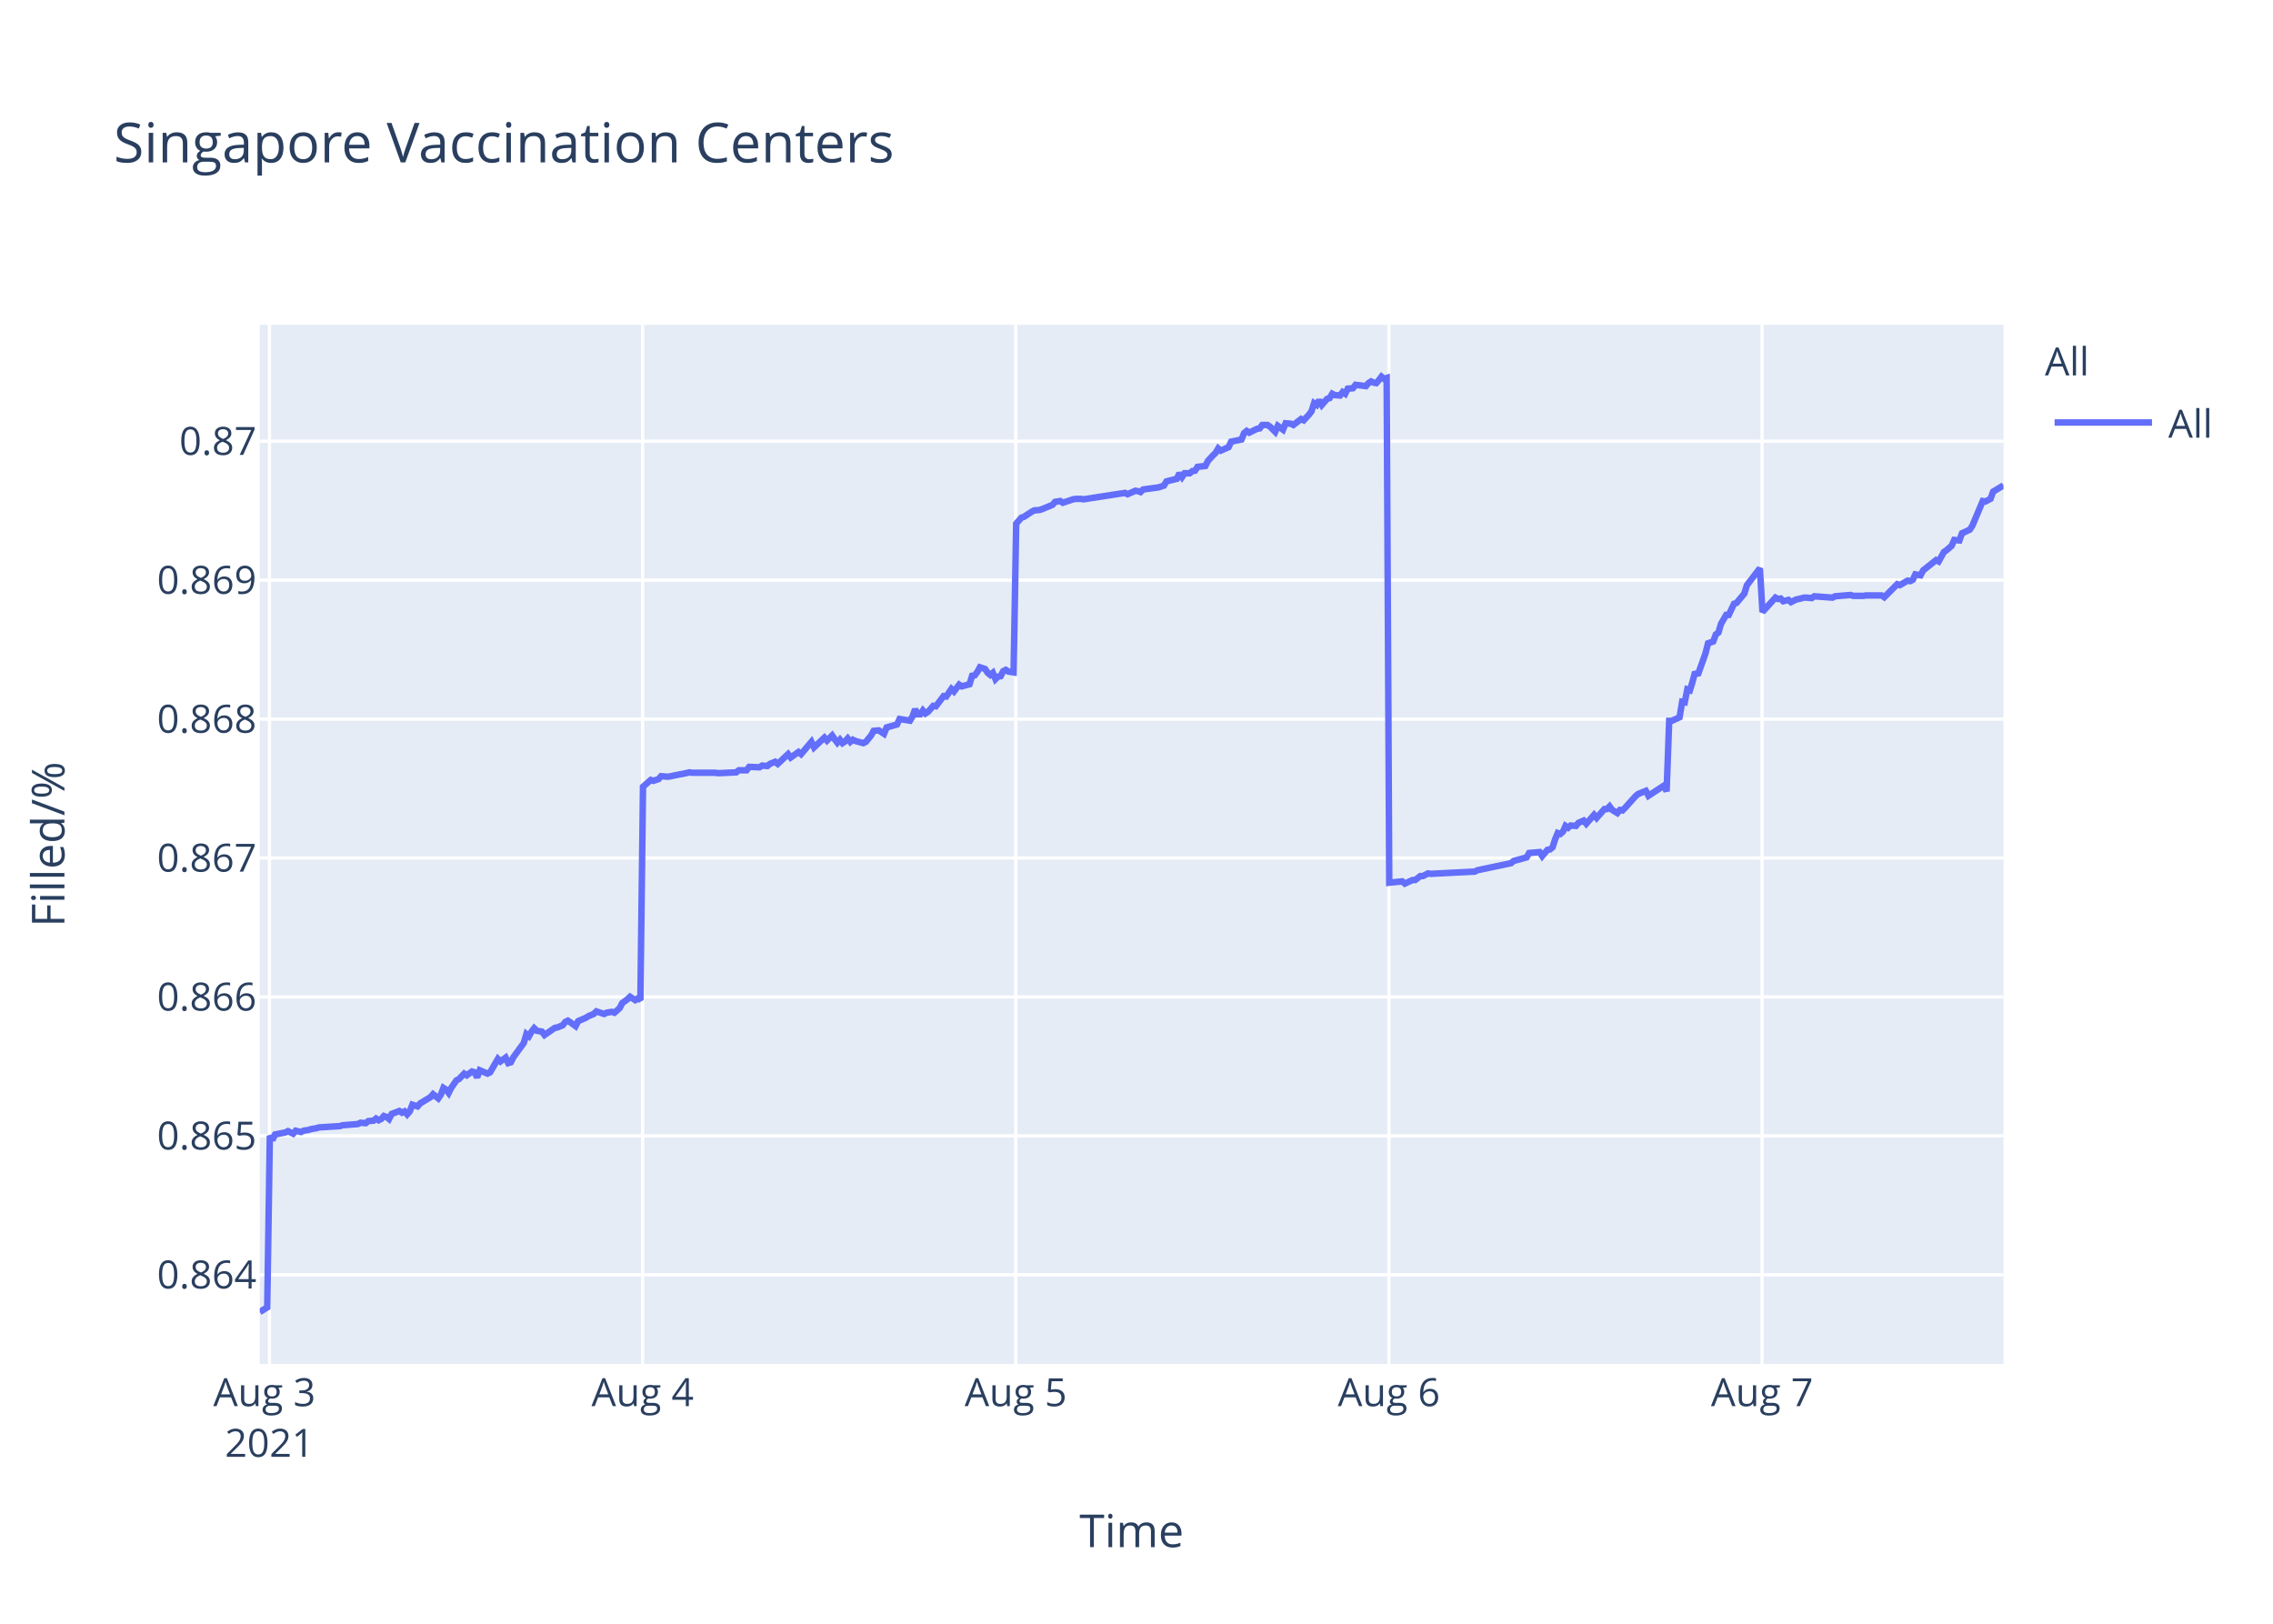
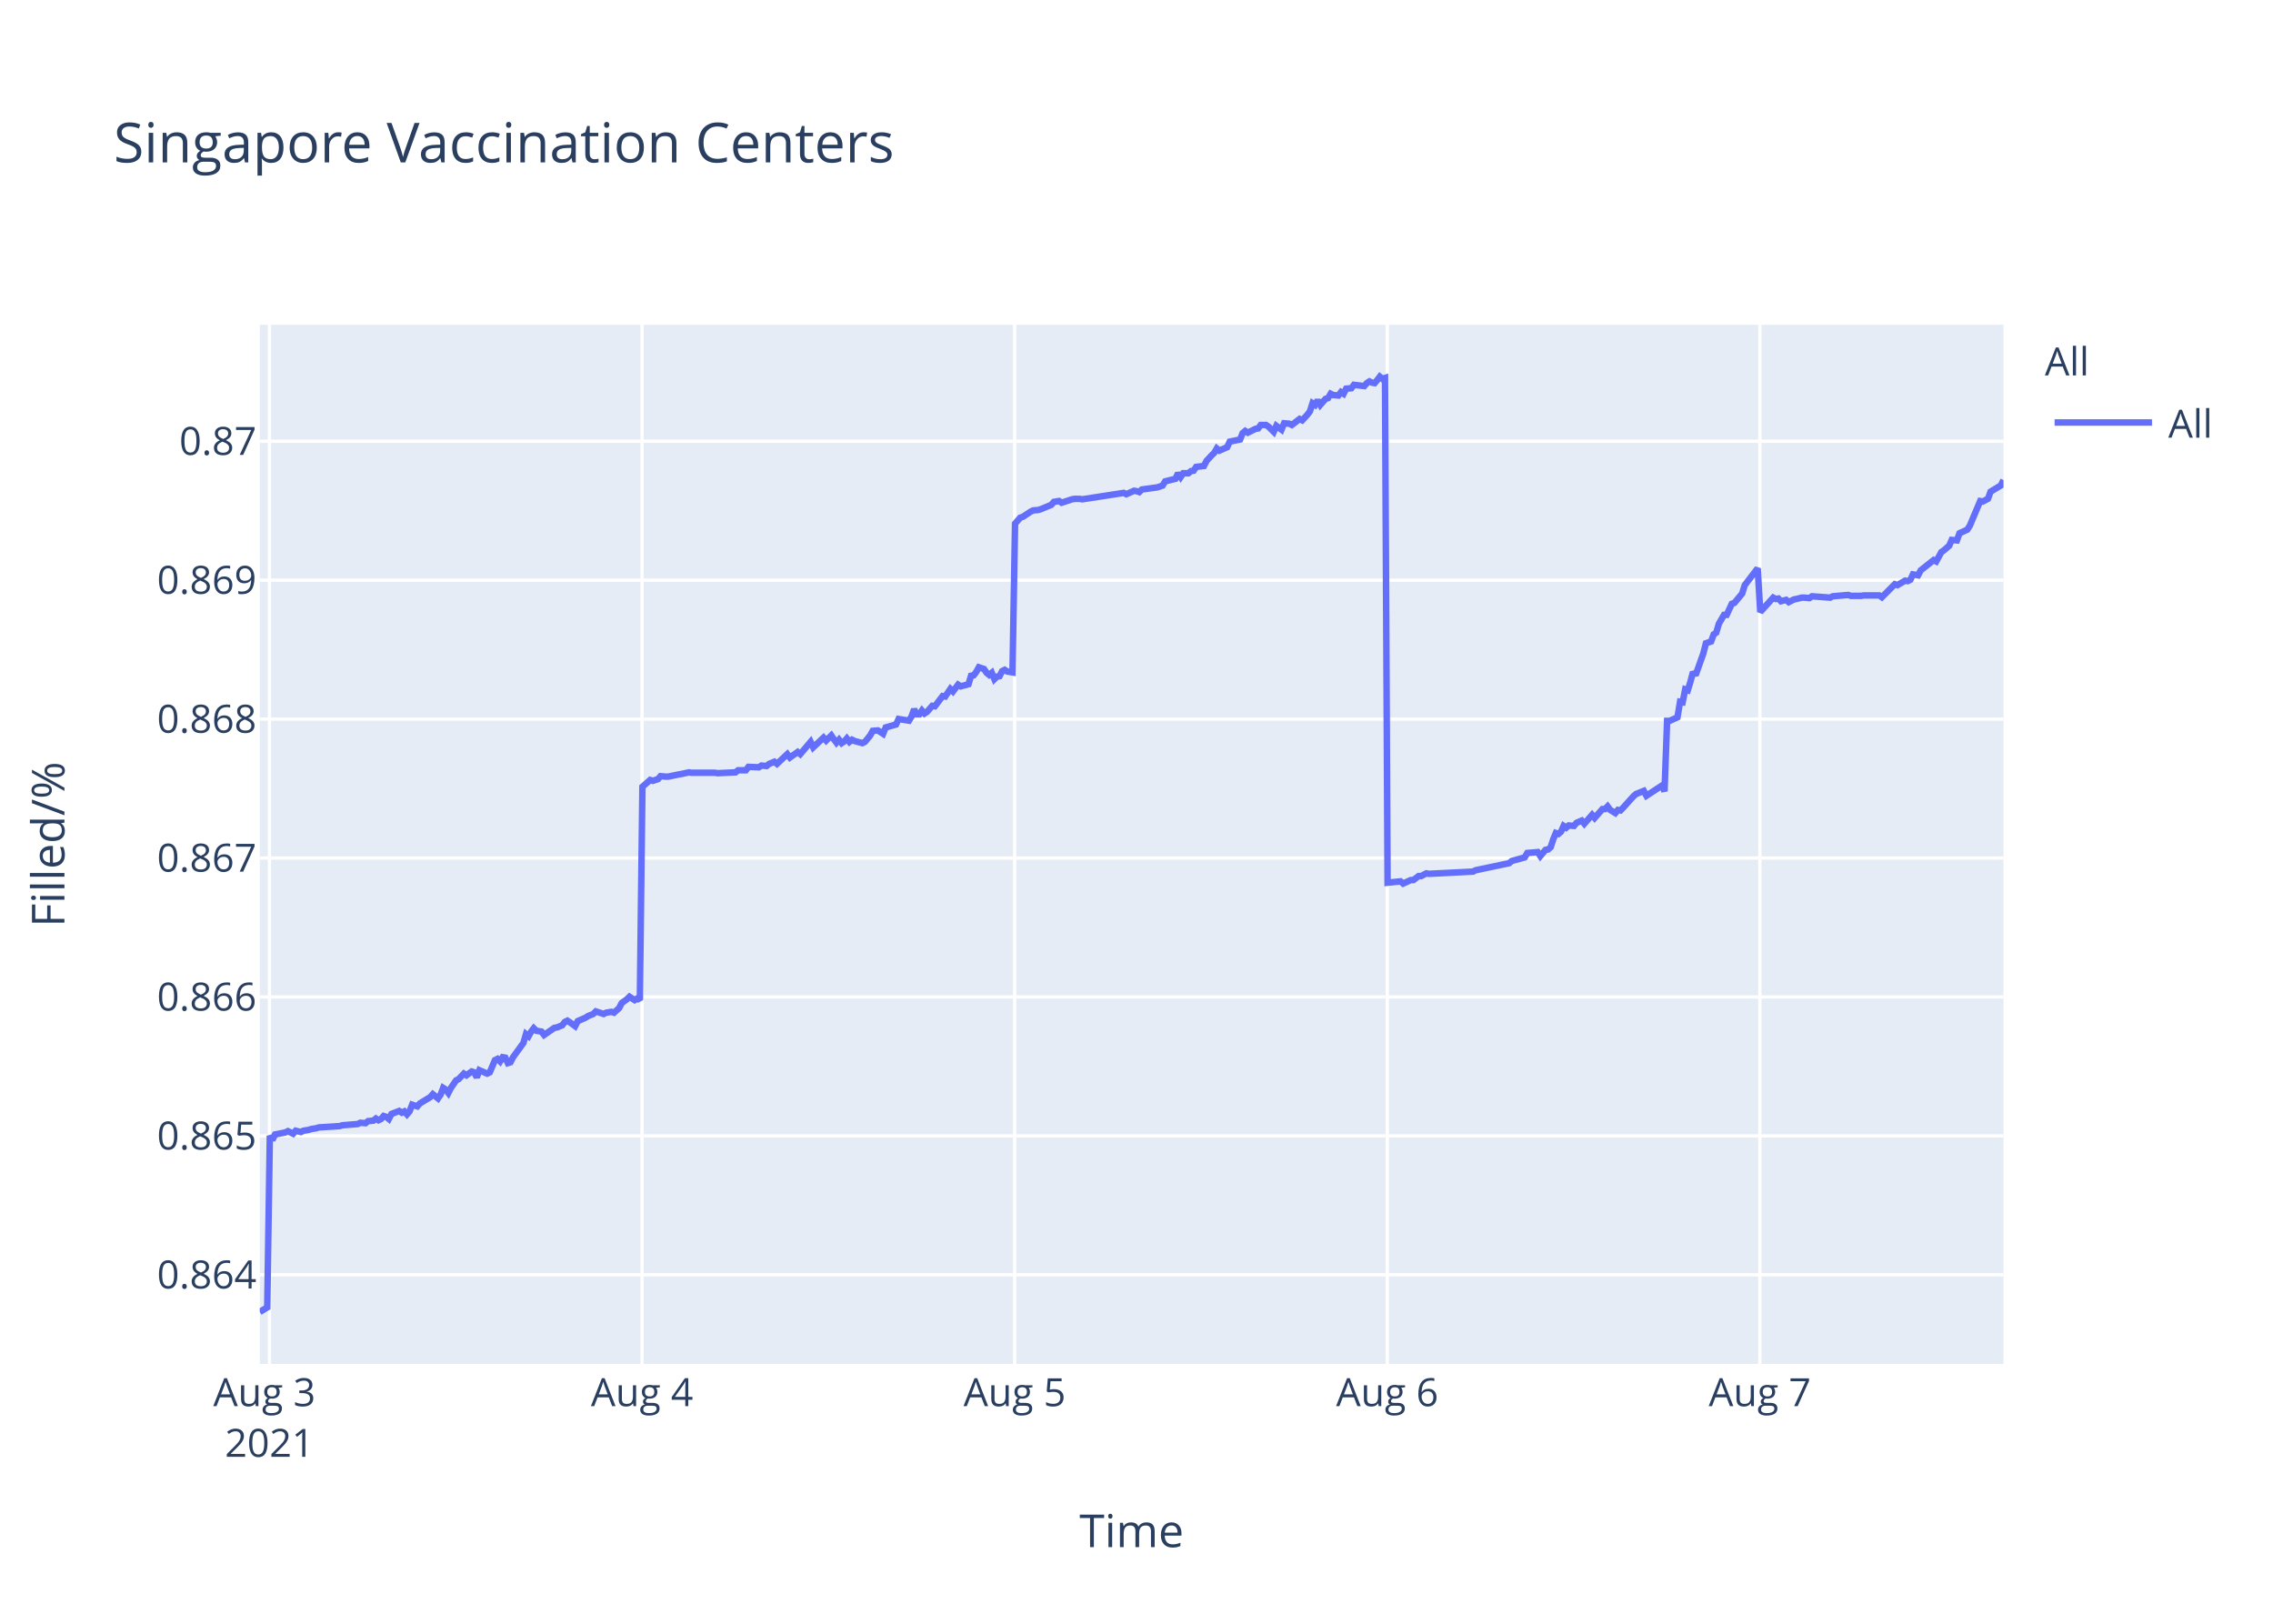
<svg xmlns="http://www.w3.org/2000/svg" class="main-svg" width="700" height="500" style="" viewBox="0 0 700 500">
  <rect x="0" y="0" width="700" height="500" style="fill: rgb(255, 255, 255); fill-opacity: 1;" />
-   <defs id="defs-f4adce">
+   <defs id="defs-ddbf64">
    <g class="clips">
-       <clipPath id="clipf4adcexyplot" class="plotclip">
+       <clipPath id="clipddbf64xyplot" class="plotclip">
        <rect width="537" height="320" />
      </clipPath>
-       <clipPath class="axesclip" id="clipf4adcex">
+       <clipPath class="axesclip" id="clipddbf64x">
        <rect x="80" y="0" width="537" height="500" />
      </clipPath>
-       <clipPath class="axesclip" id="clipf4adcey">
+       <clipPath class="axesclip" id="clipddbf64y">
        <rect x="0" y="100" width="700" height="320" />
      </clipPath>
-       <clipPath class="axesclip" id="clipf4adcexy">
+       <clipPath class="axesclip" id="clipddbf64xy">
        <rect x="80" y="100" width="537" height="320" />
      </clipPath>
    </g>
    <g class="gradients" />
  </defs>
  <g class="bglayer">
    <rect class="bg" x="80" y="100" width="537" height="320" style="fill: rgb(229, 236, 246); fill-opacity: 1; stroke-width: 0;" />
  </g>
  <g class="layer-below">
    <g class="imagelayer" />
    <g class="shapelayer" />
  </g>
  <g class="cartesianlayer">
    <g class="subplot xy">
      <g class="layer-subplot">
        <g class="shapelayer" />
        <g class="imagelayer" />
      </g>
      <g class="gridlayer">
        <g class="x">
          <path class="xgrid crisp" transform="translate(82.98,0)" d="M0,100v320" style="stroke: rgb(255, 255, 255); stroke-opacity: 1; stroke-width: 1px;" />
-           <path class="xgrid crisp" transform="translate(197.9,0)" d="M0,100v320" style="stroke: rgb(255, 255, 255); stroke-opacity: 1; stroke-width: 1px;" />
-           <path class="xgrid crisp" transform="translate(312.82,0)" d="M0,100v320" style="stroke: rgb(255, 255, 255); stroke-opacity: 1; stroke-width: 1px;" />
-           <path class="xgrid crisp" transform="translate(427.74,0)" d="M0,100v320" style="stroke: rgb(255, 255, 255); stroke-opacity: 1; stroke-width: 1px;" />
-           <path class="xgrid crisp" transform="translate(542.66,0)" d="M0,100v320" style="stroke: rgb(255, 255, 255); stroke-opacity: 1; stroke-width: 1px;" />
+           <path class="xgrid crisp" transform="translate(197.73,0)" d="M0,100v320" style="stroke: rgb(255, 255, 255); stroke-opacity: 1; stroke-width: 1px;" />
+           <path class="xgrid crisp" transform="translate(312.48,0)" d="M0,100v320" style="stroke: rgb(255, 255, 255); stroke-opacity: 1; stroke-width: 1px;" />
+           <path class="xgrid crisp" transform="translate(427.22,0)" d="M0,100v320" style="stroke: rgb(255, 255, 255); stroke-opacity: 1; stroke-width: 1px;" />
+           <path class="xgrid crisp" transform="translate(541.97,0)" d="M0,100v320" style="stroke: rgb(255, 255, 255); stroke-opacity: 1; stroke-width: 1px;" />
        </g>
        <g class="y">
          <path class="ygrid crisp" transform="translate(0,392.55)" d="M80,0h537" style="stroke: rgb(255, 255, 255); stroke-opacity: 1; stroke-width: 1px;" />
          <path class="ygrid crisp" transform="translate(0,349.77)" d="M80,0h537" style="stroke: rgb(255, 255, 255); stroke-opacity: 1; stroke-width: 1px;" />
          <path class="ygrid crisp" transform="translate(0,306.99)" d="M80,0h537" style="stroke: rgb(255, 255, 255); stroke-opacity: 1; stroke-width: 1px;" />
          <path class="ygrid crisp" transform="translate(0,264.21)" d="M80,0h537" style="stroke: rgb(255, 255, 255); stroke-opacity: 1; stroke-width: 1px;" />
          <path class="ygrid crisp" transform="translate(0,221.43)" d="M80,0h537" style="stroke: rgb(255, 255, 255); stroke-opacity: 1; stroke-width: 1px;" />
          <path class="ygrid crisp" transform="translate(0,178.65)" d="M80,0h537" style="stroke: rgb(255, 255, 255); stroke-opacity: 1; stroke-width: 1px;" />
          <path class="ygrid crisp" transform="translate(0,135.87)" d="M80,0h537" style="stroke: rgb(255, 255, 255); stroke-opacity: 1; stroke-width: 1px;" />
        </g>
      </g>
      <g class="zerolinelayer" />
      <path class="xlines-below" />
      <path class="ylines-below" />
      <g class="overlines-below" />
      <g class="xaxislayer-below" />
      <g class="yaxislayer-below" />
      <g class="overaxes-below" />
-       <g class="plot" transform="translate(80,100)" clip-path="url('#clipf4adcexyplot')">
+       <g class="plot" transform="translate(80,100)" clip-path="url('#clipddbf64xyplot')">
        <g class="scatterlayer mlayer">
-           <g class="trace scatter trace40ded8" style="stroke-miterlimit: 2; opacity: 1;">
+           <g class="trace scatter trace77b142" style="stroke-miterlimit: 2; opacity: 1;">
            <g class="fills" />
            <g class="errorbars" />
            <g class="lines">
-               <path class="js-line" d="M0,304L2.3,302.59L3.1,249.74L3.9,251.04L4.7,249.35L7.89,248.71L8.68,248.32L10.28,249.1L11.08,248.19L12.68,248.58L13.47,248.19L15.07,247.93L15.87,247.67L17.46,247.41L18.26,247.16L24.65,246.77L25.44,246.51L30.23,246.12L31.03,245.73L32.63,245.86L33.43,245.22L35.02,245.09L35.81,244.44L36.62,244.96L37.41,244.57L38.21,243.66L39.01,243.92L39.81,244.57L40.61,243.02L43,242.11L43.8,242.63L44.6,242.24L45.39,243.15L46.19,242.24L46.99,240.17L48.58,240.69L49.38,239.78L52.58,237.84L53.37,236.94L54.97,238.23L55.77,237.07L56.56,235L57.36,235.51L58.16,236.55L58.96,235L60.56,232.67L61.35,232.28L62.95,230.6L63.75,231.12L65.34,229.95L66.14,230.21L66.94,231.76L67.74,229.56L70.13,230.6L70.93,230.21L73.33,226.07L74.12,226.85L75.72,225.68L76.52,227.36L77.32,227.11L78.11,225.55L81.31,221.16L82.1,218.44L82.9,219.09L83.7,217.66L84.5,216.63L85.3,217.4L86.89,217.66L87.69,218.7L90.89,216.5L91.68,216.37L93.28,215.72L94.08,214.69L94.87,214.3L95.67,214.82L97.26,215.98L98.06,214.43L100.46,213.39L101.26,212.88L102.85,212.23L103.65,211.45L106.05,212.23L106.84,211.84L108.44,211.58L109.24,211.84L110.83,210.42L111.63,208.87L113.23,207.7L114.03,206.93L115.62,207.96L116.42,207.44L117.22,207.96L118.02,142.27L120.41,140.18L121.21,140.44L122.81,139.92L123.6,139.01L125.2,139.14L126,139.14L129.19,138.48L129.98,138.35L132.38,137.83L133.18,137.96L140.36,137.96L141.16,138.09L146.74,137.83L147.54,137.18L149.94,137.18L150.73,136.14L153.92,136.27L154.73,135.74L156.32,135.88L157.12,135.22L158.72,134.57L159.51,135.22L162.7,132.22L163.5,133.27L165.9,131.57L166.7,132.22L169.89,128.44L170.69,130.14L173.88,127.14L174.68,128.05L176.27,126.48L177.07,127.66L177.87,128.7L178.67,127.79L179.47,128.83L180.26,128.31L181.06,127.4L181.86,128.44L182.65,127.79L183.45,128.18L185.85,128.83L186.65,128.44L188.26,126.48L189.05,125.05L190.65,124.92L191.45,125.44L192.24,125.96L193.04,124.01L196.24,123.09L197.04,121.4L200.23,121.92L201.02,120.61L201.82,118.4L202.62,119.96L203.42,119.96L204.22,118.79L205.01,119.7L205.81,119.18L207.41,117.35L208.21,117.48L210.6,114.35L211.4,114.48L213,112.14L213.79,112.92L215.39,110.83L216.19,111.35L218.58,110.7L219.38,108.09L220.18,107.96L220.97,106.92L221.77,105.48L222.57,105.74L223.37,106L224.17,107.18L224.97,107.83L225.76,107.18L226.57,109.13L227.36,108.35L228.16,108.22L228.95,106.66L229.75,106.27L230.55,106.79L232.15,107.05L232.95,61.25L234.54,59.41L235.34,59.15L237.73,57.57L238.53,57.17L240.13,57.04L240.92,56.78L244.12,55.46L244.92,54.54L246.51,54.28L247.31,54.81L250.5,53.75L251.3,53.62L252.9,53.62L253.69,53.75L266.46,51.78L267.26,52.18L269.65,51.12L270.45,51.25L271.25,51.52L272.04,50.73L276.83,50.07L278.43,49.54L279.23,48.23L280.82,47.83L282.42,47.44L283.22,45.73L284.02,46.91L284.82,45.73L286.41,45.73L287.21,45.07L288.01,44.94L288.8,43.76L291.2,43.49L292,41.91L293.59,40.2L294.39,39.42L295.17,38.1L295.96,38.76L298.35,37.71L299.15,36L302.34,35.34L303.14,33.36L303.94,32.71L304.74,33.23L306.33,32.44L307.13,32.05L307.93,31.92L308.73,30.86L310.32,30.86L311.12,31.39L312.72,32.97L313.52,31.13L315.12,32.31L315.92,30.34L317.51,30.47L318.31,30.86L320.7,29.02L321.5,29.42L323.09,27.71L323.89,26.66L324.69,24.16L325.49,24.68L326.28,23.24L327.08,24.68L328.68,22.84L329.48,22.58L330.28,21.26L331.07,21.66L332.67,21.79L333.47,20.74L334.27,21.26L335.06,19.68L336.66,19.55L337.46,18.5L340.65,18.89L341.45,17.97L342.24,17.45L343.05,17.84L343.85,17.97L344.64,17.05L345.44,16L346.23,16.66L347.04,16.39L347.84,171.81L351.83,171.4L352.63,172.08L355.02,170.99L355.82,170.99L357.41,169.76L358.21,169.76L359.8,168.94L360.6,169.08L374.17,168.39L374.97,167.98L385.34,165.8L386.14,165.12L390.13,164.02L390.93,162.66L394.15,162.38L394.94,163.61L396.54,161.7L397.34,161.57L398.14,160.88L398.93,158.43L399.73,156.51L400.53,156.79L401.33,156.1L402.12,154.33L402.93,154.88L403.72,154.19L405.32,154.33L406.12,153.37L407.71,152.69L408.51,153.65L410.91,150.92L411.7,151.87L414.1,149.14L414.9,149.14L415.69,148.32L416.49,149.41L418.09,150.37L418.89,149.41L419.68,149.55L420.49,148.73L423.68,145.18L424.48,144.5L426.86,143.54L427.67,145.04L432.45,141.9L433.25,143.68L434.05,121.97L434.85,121.97L437.24,120.88L438.04,116.1L438.84,116.24L439.63,112.28L440.43,112.55L441.23,109.96L442.03,106.95L442.83,107.91L445.22,101.22L446.02,98.08L447.62,97.53L448.42,95.35L449.21,94.8L450.02,92.07L451.61,89.34L452.4,89.34L454.01,85.93L454.8,85.65L457.19,82.78L457.99,80.19L461.98,75L462.78,88.44L466.77,84.03L467.57,84.45L468.37,84.31L469.16,85.14L470.76,84.72L471.56,85.41L473.16,84.59L473.95,84.45L475.55,84.03L476.35,84.03L477.95,84.17L478.74,83.62L484.33,84.03L485.13,83.62L489.92,83.21L490.71,83.48L493.9,83.48L494.7,83.35L496.3,83.35L497.09,83.35L499.49,83.35L500.29,83.9L504.28,79.9L505.07,80.18L507.47,78.8L508.27,78.94L509.07,78.53L509.86,76.87L511.46,77.15L512.26,75.63L516.25,72.47L517.04,72.88L518.64,69.99L519.44,69.44L521.03,68.06L521.83,66.27L523.43,66.41L524.23,64.2L526.62,63.1L527.42,61.86L530.61,54.29L531.41,54.43L533.01,53.6L533.8,51.4L537,49.47" style="vector-effect: non-scaling-stroke; fill: none; stroke: rgb(99, 110, 250); stroke-opacity: 1; stroke-width: 2px; opacity: 1;" />
+               <path class="js-line" d="M0,304L2.3,302.59L3.1,249.74L3.89,251.04L4.69,249.35L7.87,248.71L8.67,248.32L10.27,249.1L11.06,248.19L12.66,248.58L13.45,248.19L15.05,247.93L15.84,247.67L17.44,247.41L18.24,247.16L24.61,246.77L25.41,246.51L30.19,246.12L30.98,245.73L32.58,245.86L33.38,245.22L34.97,245.09L35.76,244.44L36.56,244.96L37.36,244.57L38.15,243.66L38.95,243.92L39.75,244.57L40.55,243.02L42.93,242.11L43.73,242.63L44.53,242.24L45.33,243.15L46.12,242.24L46.92,240.17L48.51,240.69L49.31,239.78L52.5,237.84L53.3,236.94L54.89,238.23L55.69,237.07L56.48,235L57.28,235.51L58.07,236.55L58.87,235L60.47,232.67L61.26,232.28L62.86,230.6L63.66,231.12L65.25,229.95L66.05,230.21L66.84,231.76L67.64,229.56L70.03,230.6L70.83,230.21L72.42,226.46L73.22,226.07L74.01,226.85L74.81,225.55L75.61,225.68L76.4,227.36L77.2,227.11L78,225.55L81.19,221.16L81.98,218.44L82.78,219.09L83.58,217.66L84.38,216.63L85.17,217.4L86.76,217.66L87.56,218.7L90.75,216.5L91.54,216.37L93.14,215.72L93.94,214.69L94.73,214.3L95.53,214.82L97.12,215.98L97.92,214.43L100.31,213.39L101.11,212.88L102.7,212.23L103.5,211.45L105.89,212.23L106.68,211.84L108.28,211.58L109.08,211.84L110.67,210.42L111.47,208.87L113.06,207.7L113.86,206.93L115.45,207.96L116.25,207.44L117.05,207.96L117.84,142.27L120.23,140.18L121.03,140.44L122.63,139.92L123.42,139.01L125.02,139.14L125.81,139.14L129,138.48L129.79,138.35L132.18,137.83L132.98,137.96L140.15,137.96L140.95,138.09L146.53,137.83L147.33,137.18L149.71,137.18L150.51,136.14L153.7,136.27L154.5,135.74L156.09,135.88L156.88,135.22L158.48,134.57L159.28,135.22L162.46,132.22L163.26,133.27L165.65,131.57L166.45,132.22L169.64,128.44L170.43,130.14L173.62,127.14L174.42,128.05L176.01,126.48L176.81,127.66L177.6,128.7L178.4,127.79L179.2,128.83L180,128.31L180.79,127.4L181.59,128.44L182.39,127.79L183.18,128.18L185.57,128.83L186.37,128.44L187.98,126.48L188.77,125.05L190.36,124.92L191.16,125.44L191.96,125.96L192.76,124.01L195.95,123.09L196.74,121.4L199.93,121.92L200.73,120.61L201.52,118.4L202.32,119.96L203.12,119.96L203.92,118.79L204.71,119.7L205.51,119.18L207.1,117.35L207.9,117.48L210.29,114.35L211.09,114.48L212.68,112.14L213.48,112.92L215.07,110.83L215.87,111.35L218.26,110.7L219.05,108.09L219.85,107.96L220.64,106.92L221.45,105.48L222.24,105.74L223.04,106L223.84,107.18L224.64,107.83L225.43,107.18L226.23,109.13L227.02,108.35L227.82,108.22L228.62,106.66L229.41,106.27L230.21,106.79L231.81,107.05L232.6,61.25L234.19,59.41L234.99,59.15L237.38,57.57L238.18,57.17L239.77,57.04L240.57,56.78L243.76,55.46L244.55,54.54L246.15,54.28L246.95,54.81L250.13,53.75L250.93,53.62L252.52,53.62L253.32,53.75L266.07,51.78L266.87,52.18L269.25,51.12L270.05,51.25L270.85,51.52L271.64,50.73L276.42,50.07L278.02,49.54L278.82,48.23L280.41,47.83L282,47.44L282.8,45.73L283.6,46.91L284.4,45.73L285.99,45.73L286.78,45.07L287.58,44.94L288.38,43.76L290.77,43.49L291.57,41.91L293.16,40.2L293.96,39.42L294.73,38.1L295.52,38.76L297.91,37.71L298.71,36L301.9,35.34L302.69,33.36L303.49,32.71L304.29,33.23L305.88,32.44L306.68,32.05L307.48,31.92L308.27,30.86L309.87,30.86L310.66,31.39L312.26,32.97L313.06,31.13L314.65,32.31L315.46,30.34L317.04,30.47L317.84,30.86L320.23,29.02L321.03,29.42L322.62,27.71L323.41,26.66L324.21,24.16L325.01,24.68L325.8,23.24L326.6,24.68L328.2,22.84L328.99,22.58L329.79,21.26L330.58,21.66L332.18,21.79L332.97,20.74L333.77,21.26L334.57,19.68L336.16,19.55L336.96,18.5L340.15,18.89L340.94,17.97L341.74,17.45L342.54,17.84L343.34,17.97L344.13,17.05L344.93,16L345.72,16.66L346.53,16.39L347.32,171.81L351.31,171.4L352.11,172.08L354.49,170.99L355.29,170.99L356.89,169.76L357.68,169.76L359.27,168.94L360.07,169.08L373.62,168.39L374.41,167.98L384.77,165.8L385.57,165.12L389.55,164.02L390.35,162.66L393.56,162.38L394.36,163.61L395.96,161.7L396.75,161.57L397.55,160.88L398.35,158.43L399.14,156.51L399.94,156.79L400.74,156.1L401.53,154.33L402.33,154.88L403.12,154.19L404.72,154.33L405.52,153.37L407.11,152.69L407.91,153.65L410.3,150.92L411.09,151.87L413.49,149.14L414.28,149.14L415.08,148.32L415.88,149.41L417.47,150.37L418.27,149.41L419.06,149.55L419.86,148.73L423.05,145.18L423.85,144.5L426.23,143.54L427.04,145.04L431.82,141.9L432.61,143.68L433.41,121.97L434.21,121.97L436.6,120.88L437.4,116.1L438.19,116.24L438.98,112.28L439.78,112.55L440.58,109.96L441.38,106.95L442.18,107.91L444.56,101.22L445.36,98.08L446.96,97.53L447.75,95.35L448.55,94.8L449.35,92.07L450.94,89.34L451.74,89.34L453.34,85.93L454.13,85.65L456.52,82.78L457.32,80.19L461.3,75L462.1,88.44L466.09,84.03L466.88,84.45L467.68,84.31L468.47,85.14L470.07,84.72L470.86,85.41L472.46,84.59L473.25,84.45L474.85,84.03L475.65,84.03L477.24,84.17L478.04,83.62L483.61,84.03L484.41,83.62L489.19,83.21L489.99,83.48L493.17,83.48L493.97,83.35L495.56,83.35L496.36,83.35L498.75,83.35L499.55,83.9L503.53,79.9L504.33,80.18L506.72,78.8L507.52,78.94L508.32,78.53L509.11,76.87L510.7,77.15L511.5,75.63L515.49,72.47L516.28,72.88L517.87,69.99L518.67,69.44L520.27,68.06L521.06,66.27L522.66,66.41L523.45,64.2L525.85,63.1L526.64,61.86L529.83,54.29L530.63,54.43L532.22,53.6L533.02,51.4L536.21,49.47L537,47.82" style="vector-effect: non-scaling-stroke; fill: none; stroke: rgb(99, 110, 250); stroke-opacity: 1; stroke-width: 2px; opacity: 1;" />
            </g>
            <g class="points" />
            <g class="text" />
          </g>
        </g>
      </g>
      <g class="overplot" />
      <path class="xlines-above crisp" d="M0,0" style="fill: none;" />
      <path class="ylines-above crisp" d="M0,0" style="fill: none;" />
      <g class="overlines-above" />
      <g class="xaxislayer-above">
        <g class="xtick">
          <text text-anchor="middle" x="0" y="433" transform="translate(82.98,0)" style="font-family: 'Open Sans', verdana, arial, sans-serif; font-size: 12px; fill: rgb(42, 63, 95); fill-opacity: 1; white-space: pre;">
            <tspan class="line" dy="0em" x="0" y="433">Aug 3</tspan>
            <tspan class="line" dy="1.3em" x="0" y="433">2021</tspan>
          </text>
        </g>
        <g class="xtick">
-           <text text-anchor="middle" x="0" y="433" transform="translate(197.9,0)" style="font-family: 'Open Sans', verdana, arial, sans-serif; font-size: 12px; fill: rgb(42, 63, 95); fill-opacity: 1; white-space: pre;">Aug 4</text>
+           <text text-anchor="middle" x="0" y="433" transform="translate(197.73,0)" style="font-family: 'Open Sans', verdana, arial, sans-serif; font-size: 12px; fill: rgb(42, 63, 95); fill-opacity: 1; white-space: pre;">Aug 4</text>
        </g>
        <g class="xtick">
-           <text text-anchor="middle" x="0" y="433" transform="translate(312.82,0)" style="font-family: 'Open Sans', verdana, arial, sans-serif; font-size: 12px; fill: rgb(42, 63, 95); fill-opacity: 1; white-space: pre;">Aug 5</text>
+           <text text-anchor="middle" x="0" y="433" transform="translate(312.48,0)" style="font-family: 'Open Sans', verdana, arial, sans-serif; font-size: 12px; fill: rgb(42, 63, 95); fill-opacity: 1; white-space: pre;">Aug 5</text>
        </g>
        <g class="xtick">
-           <text text-anchor="middle" x="0" y="433" transform="translate(427.74,0)" style="font-family: 'Open Sans', verdana, arial, sans-serif; font-size: 12px; fill: rgb(42, 63, 95); fill-opacity: 1; white-space: pre;">Aug 6</text>
+           <text text-anchor="middle" x="0" y="433" transform="translate(427.22,0)" style="font-family: 'Open Sans', verdana, arial, sans-serif; font-size: 12px; fill: rgb(42, 63, 95); fill-opacity: 1; white-space: pre;">Aug 6</text>
        </g>
        <g class="xtick">
-           <text text-anchor="middle" x="0" y="433" transform="translate(542.66,0)" style="font-family: 'Open Sans', verdana, arial, sans-serif; font-size: 12px; fill: rgb(42, 63, 95); fill-opacity: 1; white-space: pre;">Aug 7</text>
+           <text text-anchor="middle" x="0" y="433" transform="translate(541.97,0)" style="font-family: 'Open Sans', verdana, arial, sans-serif; font-size: 12px; fill: rgb(42, 63, 95); fill-opacity: 1; white-space: pre;">Aug 7</text>
        </g>
      </g>
      <g class="yaxislayer-above">
        <g class="ytick">
          <text text-anchor="end" x="79" y="4.2" transform="translate(0,392.55)" style="font-family: 'Open Sans', verdana, arial, sans-serif; font-size: 12px; fill: rgb(42, 63, 95); fill-opacity: 1; white-space: pre;">0.864</text>
        </g>
        <g class="ytick">
          <text text-anchor="end" x="79" y="4.2" transform="translate(0,349.77)" style="font-family: 'Open Sans', verdana, arial, sans-serif; font-size: 12px; fill: rgb(42, 63, 95); fill-opacity: 1; white-space: pre;">0.865</text>
        </g>
        <g class="ytick">
          <text text-anchor="end" x="79" y="4.2" transform="translate(0,306.99)" style="font-family: 'Open Sans', verdana, arial, sans-serif; font-size: 12px; fill: rgb(42, 63, 95); fill-opacity: 1; white-space: pre;">0.866</text>
        </g>
        <g class="ytick">
          <text text-anchor="end" x="79" y="4.2" transform="translate(0,264.21)" style="font-family: 'Open Sans', verdana, arial, sans-serif; font-size: 12px; fill: rgb(42, 63, 95); fill-opacity: 1; white-space: pre;">0.867</text>
        </g>
        <g class="ytick">
          <text text-anchor="end" x="79" y="4.2" transform="translate(0,221.43)" style="font-family: 'Open Sans', verdana, arial, sans-serif; font-size: 12px; fill: rgb(42, 63, 95); fill-opacity: 1; white-space: pre;">0.868</text>
        </g>
        <g class="ytick">
          <text text-anchor="end" x="79" y="4.2" transform="translate(0,178.65)" style="font-family: 'Open Sans', verdana, arial, sans-serif; font-size: 12px; fill: rgb(42, 63, 95); fill-opacity: 1; white-space: pre;">0.869</text>
        </g>
        <g class="ytick">
          <text text-anchor="end" x="79" y="4.2" transform="translate(0,135.87)" style="font-family: 'Open Sans', verdana, arial, sans-serif; font-size: 12px; fill: rgb(42, 63, 95); fill-opacity: 1; white-space: pre;">0.87</text>
        </g>
      </g>
      <g class="overaxes-above" />
    </g>
  </g>
  <g class="polarlayer" />
  <g class="ternarylayer" />
  <g class="geolayer" />
  <g class="funnelarealayer" />
  <g class="pielayer" />
  <g class="treemaplayer" />
  <g class="sunburstlayer" />
  <g class="glimages" />
-   <defs id="topdefs-f4adce">
+   <defs id="topdefs-ddbf64">
    <g class="clips" />
-     <clipPath id="legendf4adce">
+     <clipPath id="legendddbf64">
      <rect width="60" height="45" x="0" y="0" />
    </clipPath>
  </defs>
  <g class="layer-above">
    <g class="imagelayer" />
    <g class="shapelayer" />
  </g>
  <g class="infolayer">
    <g class="legend" pointer-events="all" transform="translate(627.74,100)">
      <rect class="bg" shape-rendering="crispEdges" width="60" height="45" x="0" y="0" style="stroke: rgb(68, 68, 68); stroke-opacity: 1; fill: rgb(255, 255, 255); fill-opacity: 1; stroke-width: 0px;" />
-       <g class="scrollbox" transform="" clip-path="url('#legendf4adce')">
+       <g class="scrollbox" transform="" clip-path="url('#legendddbf64')">
        <text class="legendtitletext" text-anchor="start" x="2" y="15.6" style="font-family: 'Open Sans', verdana, arial, sans-serif; font-size: 12px; fill: rgb(42, 63, 95); fill-opacity: 1; white-space: pre;">All</text>
        <g class="groups" transform="">
          <g class="traces" transform="translate(0,30.1)" style="opacity: 1;">
            <text class="legendtext" text-anchor="start" x="40" y="4.68" style="font-family: 'Open Sans', verdana, arial, sans-serif; font-size: 12px; fill: rgb(42, 63, 95); fill-opacity: 1; white-space: pre;">All</text>
            <g class="layers" style="opacity: 1;">
              <g class="legendfill" />
              <g class="legendlines">
                <path class="js-line" d="M5,0h30" style="fill: none; stroke: rgb(99, 110, 250); stroke-opacity: 1; stroke-width: 2px;" />
              </g>
              <g class="legendsymbols">
                <g class="legendpoints" />
              </g>
            </g>
            <rect class="legendtoggle" x="0" y="-9.5" width="54.891" height="19" style="fill: rgb(0, 0, 0); fill-opacity: 0;" />
          </g>
        </g>
      </g>
      <rect class="scrollbar" rx="20" ry="3" width="0" height="0" x="0" y="0" style="fill: rgb(128, 139, 164); fill-opacity: 1;" />
    </g>
    <g class="g-gtitle">
      <text class="gtitle" x="35" y="50" text-anchor="start" dy="0em" style="font-family: 'Open Sans', verdana, arial, sans-serif; font-size: 17px; fill: rgb(42, 63, 95); opacity: 1; font-weight: normal; white-space: pre;">Singapore Vaccination Centers</text>
    </g>
    <g class="g-xtitle">
      <text class="xtitle" x="348.5" y="476.409" text-anchor="middle" style="font-family: 'Open Sans', verdana, arial, sans-serif; font-size: 14px; fill: rgb(42, 63, 95); opacity: 1; font-weight: normal; white-space: pre;">Time</text>
    </g>
    <g class="g-ytitle">
      <text class="ytitle" transform="rotate(-90,19.84063,260)" x="19.841" y="260" text-anchor="middle" style="font-family: 'Open Sans', verdana, arial, sans-serif; font-size: 14px; fill: rgb(42, 63, 95); opacity: 1; font-weight: normal; white-space: pre;">Filled/%</text>
    </g>
  </g>
</svg>
